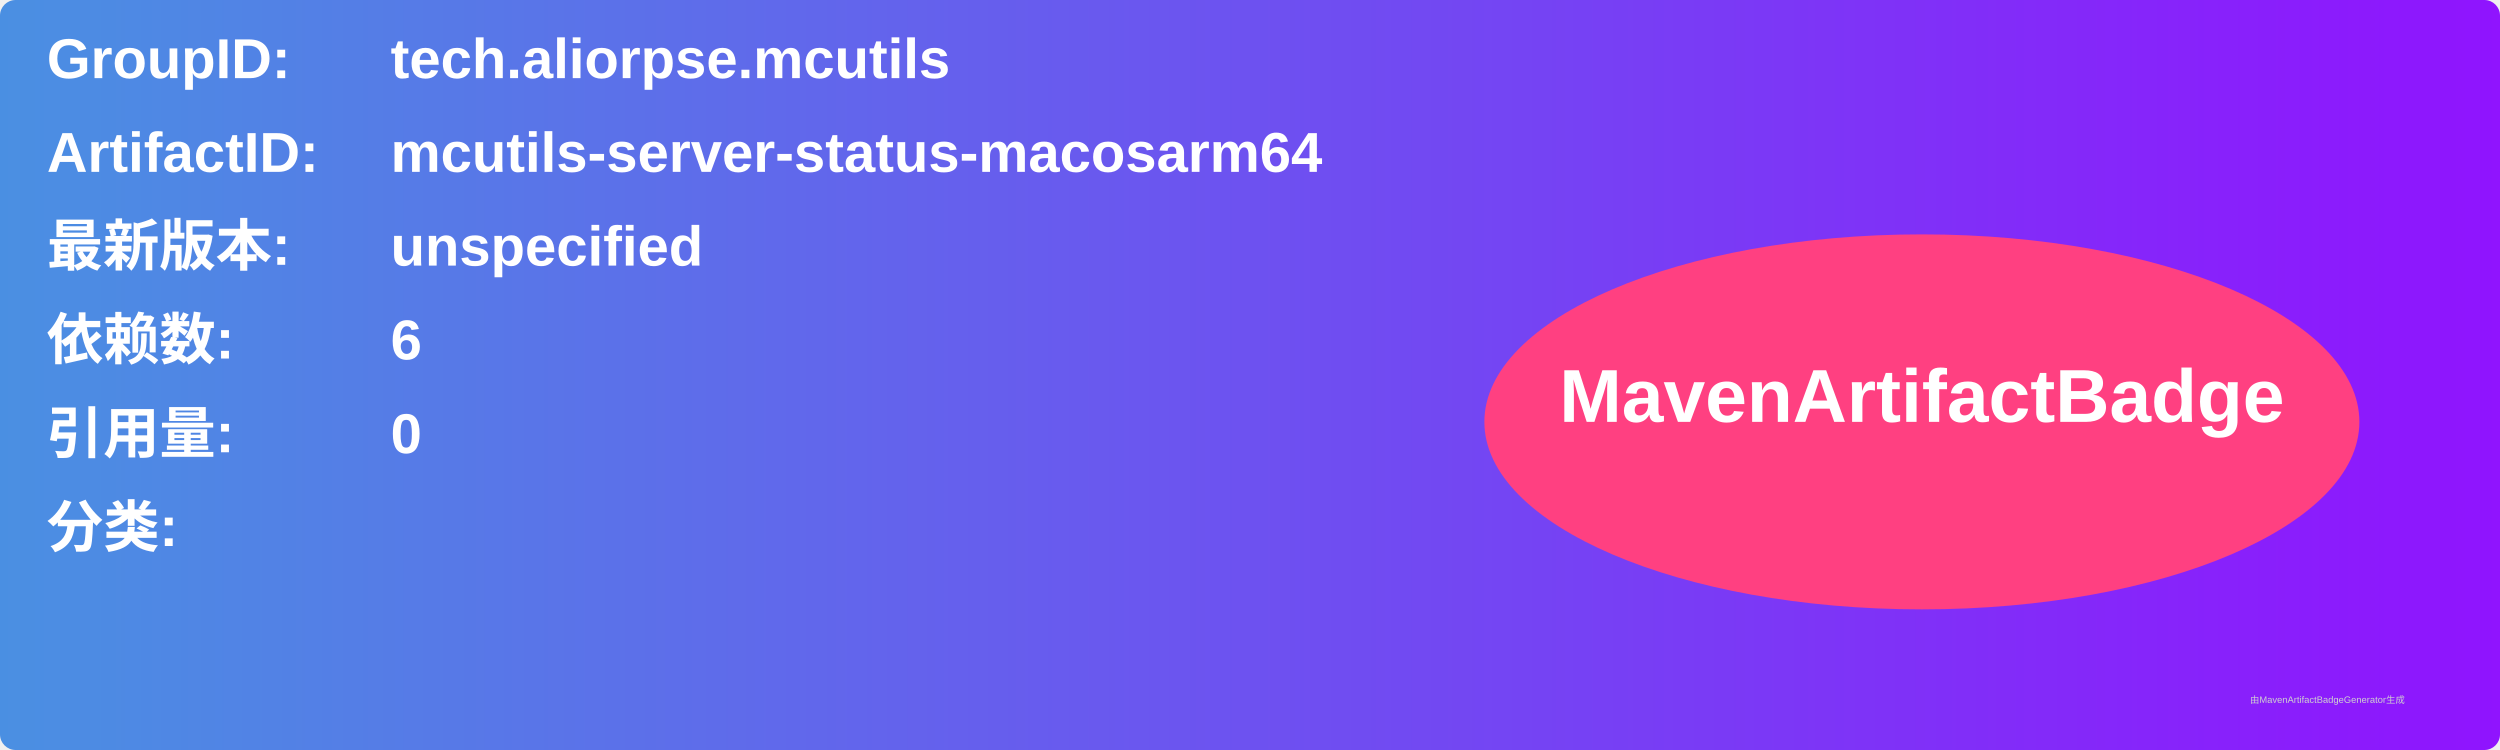
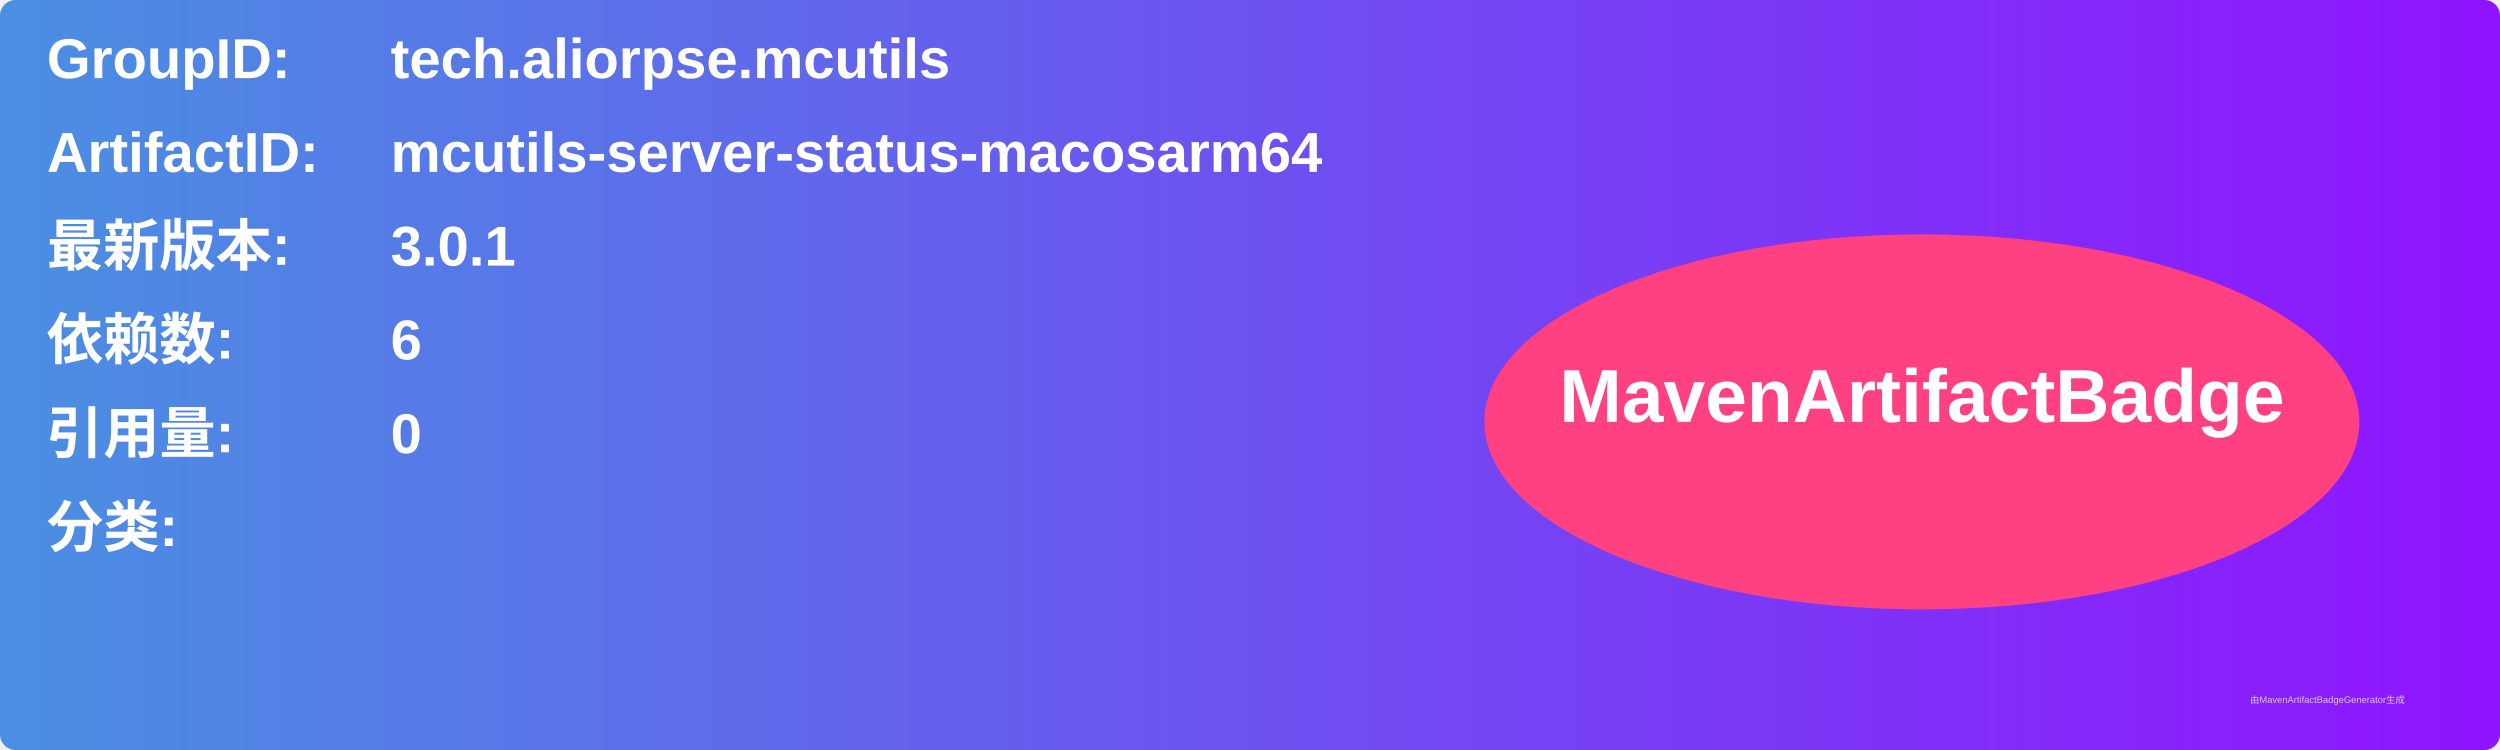
<svg xmlns="http://www.w3.org/2000/svg" width="800" height="240" viewBox="0 0 800 240">
  <linearGradient id="grad" x1="0%" y1="0%" x2="100%" y2="0%">
    <stop offset="0%" stop-color="#4a90e2" />
    <stop offset="100%" stop-color="#9013fe" />
  </linearGradient>
  <rect width="100%" height="100%" rx="5" ry="5" fill="url(#grad)" />
  <g transform="translate(15, 15)">
    <text x="0" y="10" font-family="Arial" font-size="18" fill="white" font-weight="bold" width="260">GroupID:</text>
    <text x="110" y="10" font-family="Arial" font-size="18" fill="white" font-weight="bold" width="460">tech.aliorpse.mcutils</text>
    <text x="0" y="40" font-family="Arial" font-size="18" fill="white" font-weight="bold" width="260">ArtifactID:</text>
    <text x="110" y="40" font-family="Arial" font-size="18" fill="white" font-weight="bold" width="460">mcutils-server-status-macosarm64</text>
    <text x="0" y="70" font-family="Arial" font-size="18" fill="white" font-weight="bold">最新版本:</text>
    <text x="110" y="70" font-family="Arial" font-size="18" fill="white" font-weight="bold">
-       <tspan font-weight="bold">unspecified</tspan>
+       <tspan font-weight="bold">3.0.1</tspan>
    </text>
    <text x="0" y="100" font-family="Arial" font-size="18" fill="white" font-weight="bold">依赖数: </text>
    <text x="110" y="100" font-family="Arial" font-size="18" fill="white">
      <tspan font-weight="bold">6</tspan>
    </text>
    <text x="0" y="130" font-family="Arial" font-size="18" fill="white" font-weight="bold">引用量: </text>
    <text x="110" y="130" font-family="Arial" font-size="18" fill="white">
      <tspan font-weight="bold">0</tspan>
    </text>
    <text x="0" y="160" font-family="Arial" font-size="18" fill="white" font-weight="bold">分类:</text>
    <text x="10" y="190" font-family="Arial" font-size="10" fill="white">
      <tspan font-weight="bold" />
    </text>
    <ellipse cx="600" cy="120" rx="140" ry="60" fill="#ff4081" />
    <text x="600" y="120" text-anchor="middle" font-family="Arial" font-size="24" fill="white" font-weight="bold">MavenArtifactBadge</text>
  </g>
  <text x="720" y="225" font-family="Arial" font-size="3" fill="#d0d0d0">由MavenArtifactBadgeGenerator生成</text>
</svg>
